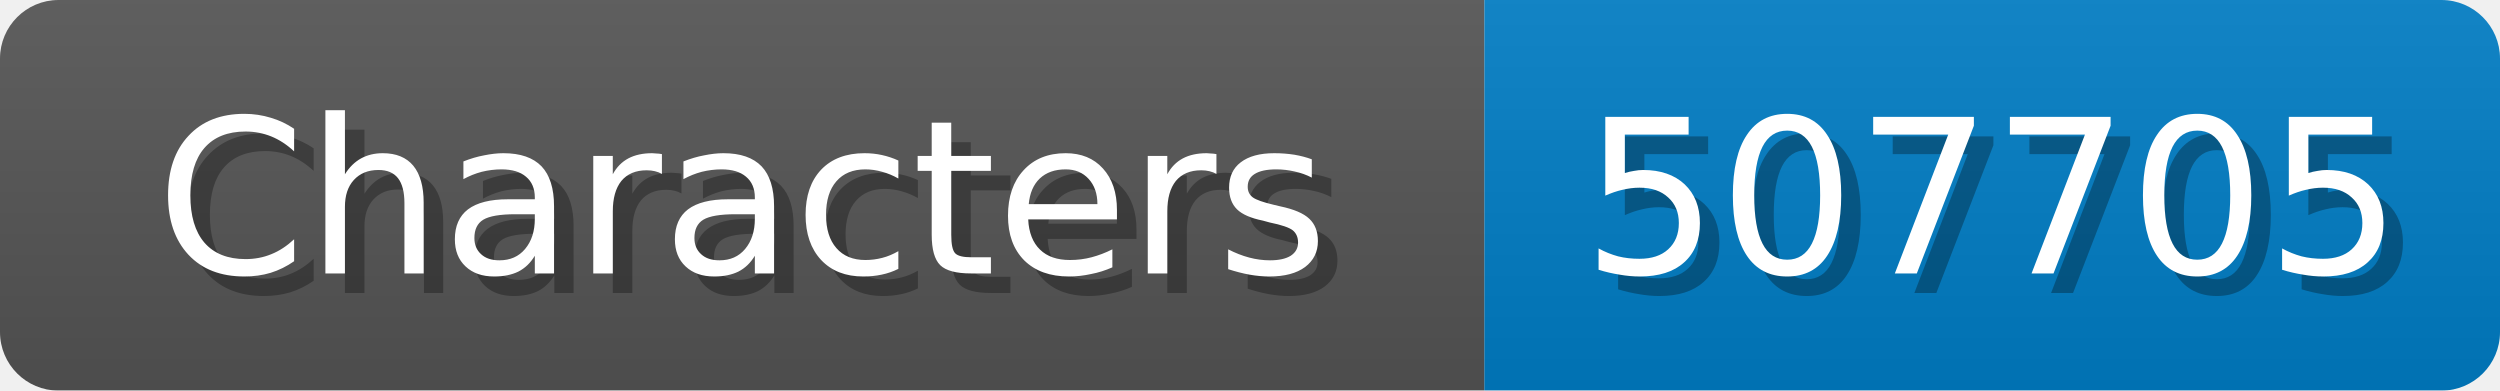
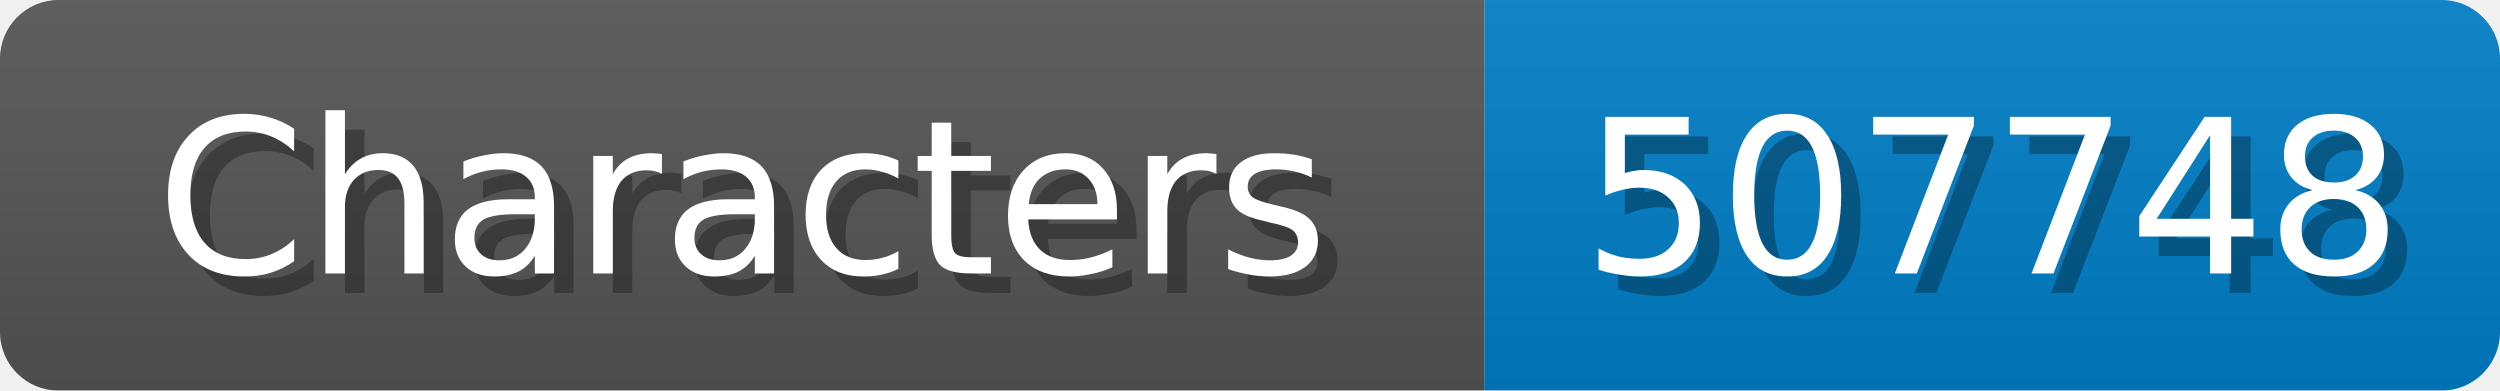
<svg xmlns="http://www.w3.org/2000/svg" width="128" height="20">
  <linearGradient id="b" x2="0" y2="100%">
    <stop offset="0" stop-color="#bbb" stop-opacity=".1" />
    <stop offset="1" stop-opacity=".1" />
  </linearGradient>
  <mask id="anybadge_1">
    <rect width="128" height="20" rx="3" fill="#fff" />
  </mask>
  <g mask="url(#anybadge_1)">
    <path fill="#555" d="M0 0h76v20H0z" />
    <path fill="#007ec6" d="M76 0h52v20H76z" />
    <path fill="url(#b)" d="M0 0h128v20H0z" />
  </g>
  <g fill="#fff" text-anchor="middle" font-family="DejaVu Sans,Verdana,Geneva,sans-serif" font-size="11">
    <text x="39.0" y="15" fill="#010101" fill-opacity=".3">Characters</text>
    <text x="38.0" y="14">Characters</text>
  </g>
  <g fill="#fff" text-anchor="middle" font-family="DejaVu Sans,Verdana,Geneva,sans-serif" font-size="11">
-     <text x="103.0" y="15" fill="#010101" fill-opacity=".3">507705</text>
-     <text x="102.0" y="14">507705</text>
+     <text x="103.0" y="15" fill="#010101" fill-opacity=".3">507748</text>
+     <text x="102.0" y="14">507748</text>
  </g>
</svg>
